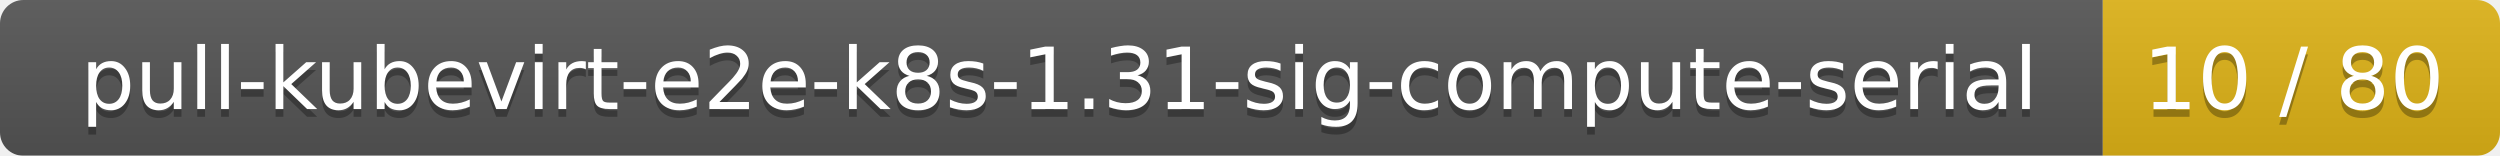
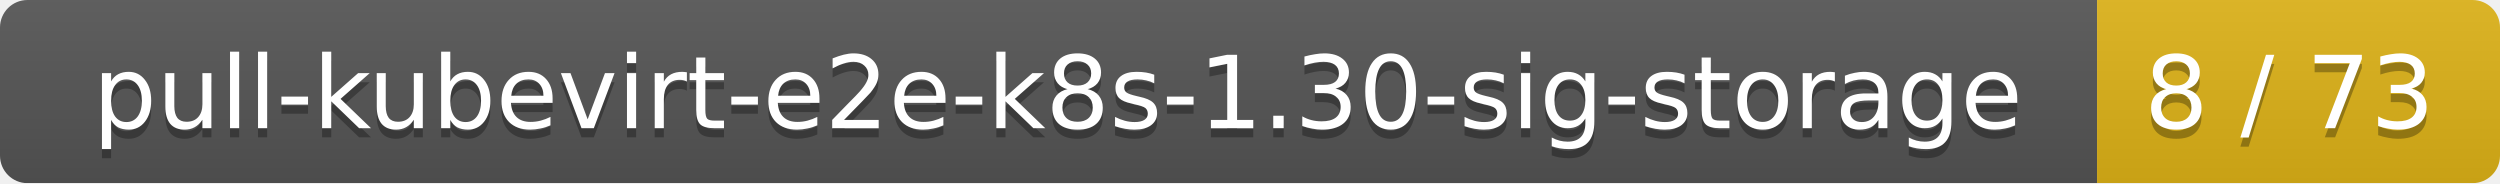
- <svg xmlns="http://www.w3.org/2000/svg" width="321" height="20">
+ <svg xmlns="http://www.w3.org/2000/svg" width="273" height="20">
  <linearGradient id="smooth" x2="0" y2="100%">
    <stop offset="0" stop-color="#bbb" stop-opacity=".1" />
    <stop offset="1" stop-opacity=".1" />
  </linearGradient>
  <mask id="round">
-     <rect width="321" height="20" rx="3" fill="#fff" />
+     <rect width="273" height="20" rx="3" fill="#fff" />
  </mask>
  <g mask="url(#round)">
-     <rect width="270" height="20" fill="#555" />
-     <rect x="270" width="51" height="20" fill="#dfb317" />
-     <rect width="321" height="20" fill="url(#smooth)" />
+     <rect width="229" height="20" fill="#555" />
+     <rect x="229" width="44" height="20" fill="#dfb317" />
+     <rect width="273" height="20" fill="url(#smooth)" />
  </g>
  <g fill="#fff" text-anchor="middle" font-family="DejaVu Sans,Verdana,Geneva,sans-serif" font-size="11">
-     <text x="136" y="15" fill="#010101" fill-opacity=".3">pull-kubevirt-e2e-k8s-1.31-sig-compute-serial</text>
-     <text x="136" y="14">pull-kubevirt-e2e-k8s-1.31-sig-compute-serial</text>
-     <text x="294.5" y="15" fill="#010101" fill-opacity=".3">10 / 80</text>
-     <text x="294.5" y="14">10 / 80</text>
+     <text x="115.5" y="15" fill="#010101" fill-opacity=".3">pull-kubevirt-e2e-k8s-1.30-sig-storage</text>
+     <text x="115.5" y="14">pull-kubevirt-e2e-k8s-1.30-sig-storage</text>
+     <text x="250" y="15" fill="#010101" fill-opacity=".3">8 / 73</text>
+     <text x="250" y="14">8 / 73</text>
  </g>
</svg>
